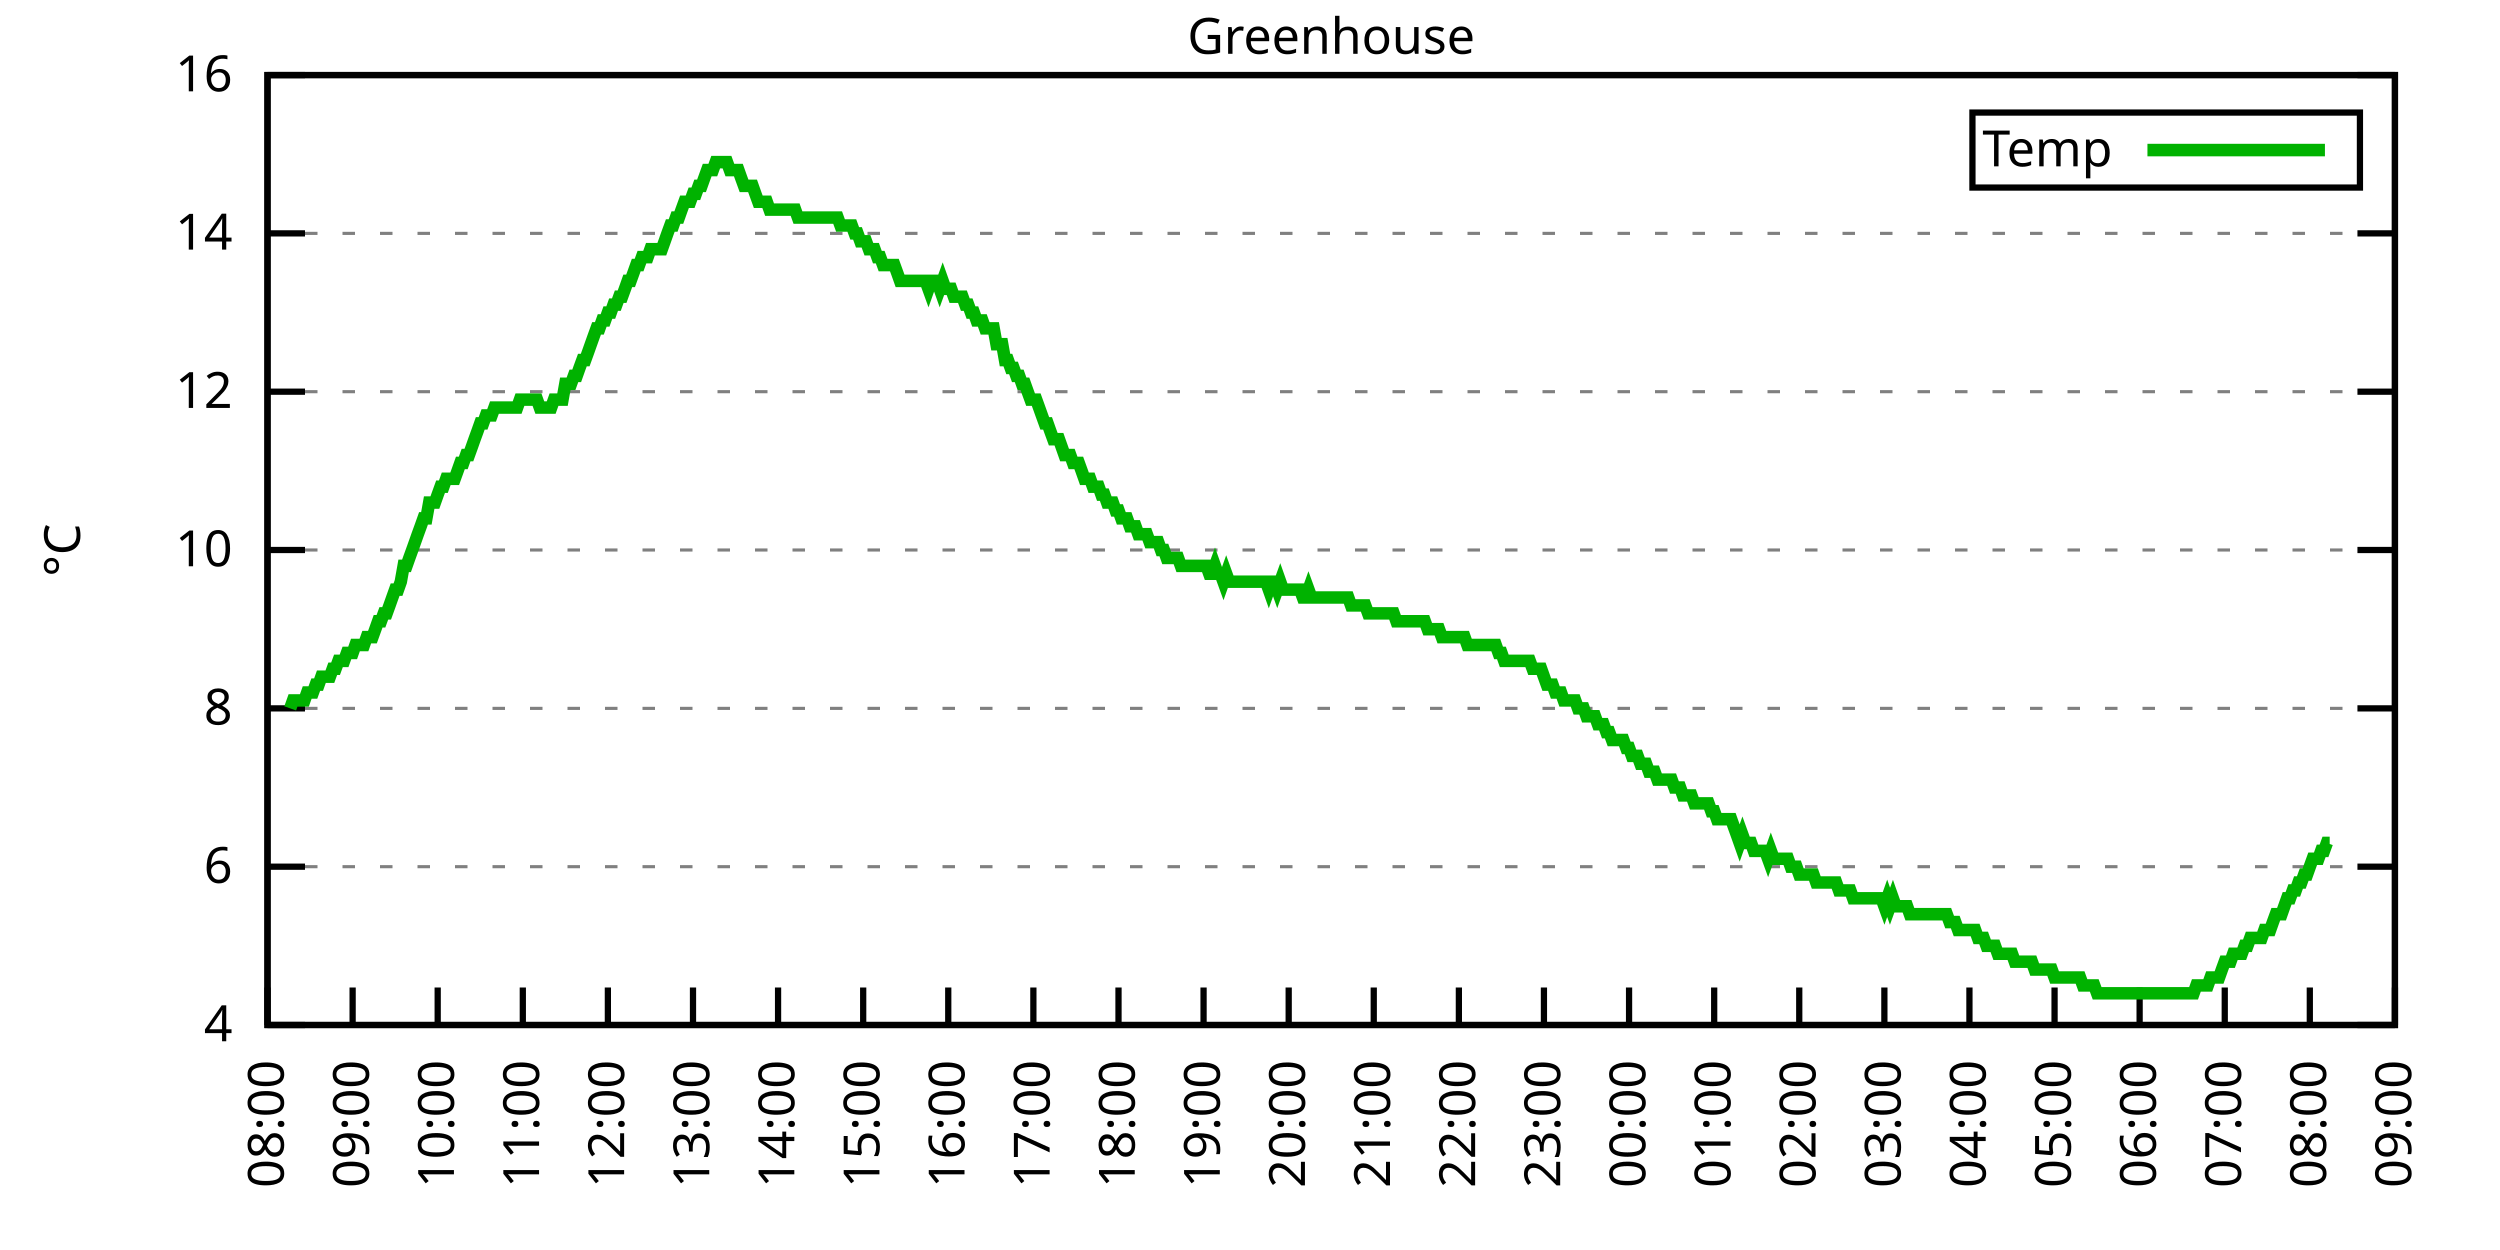
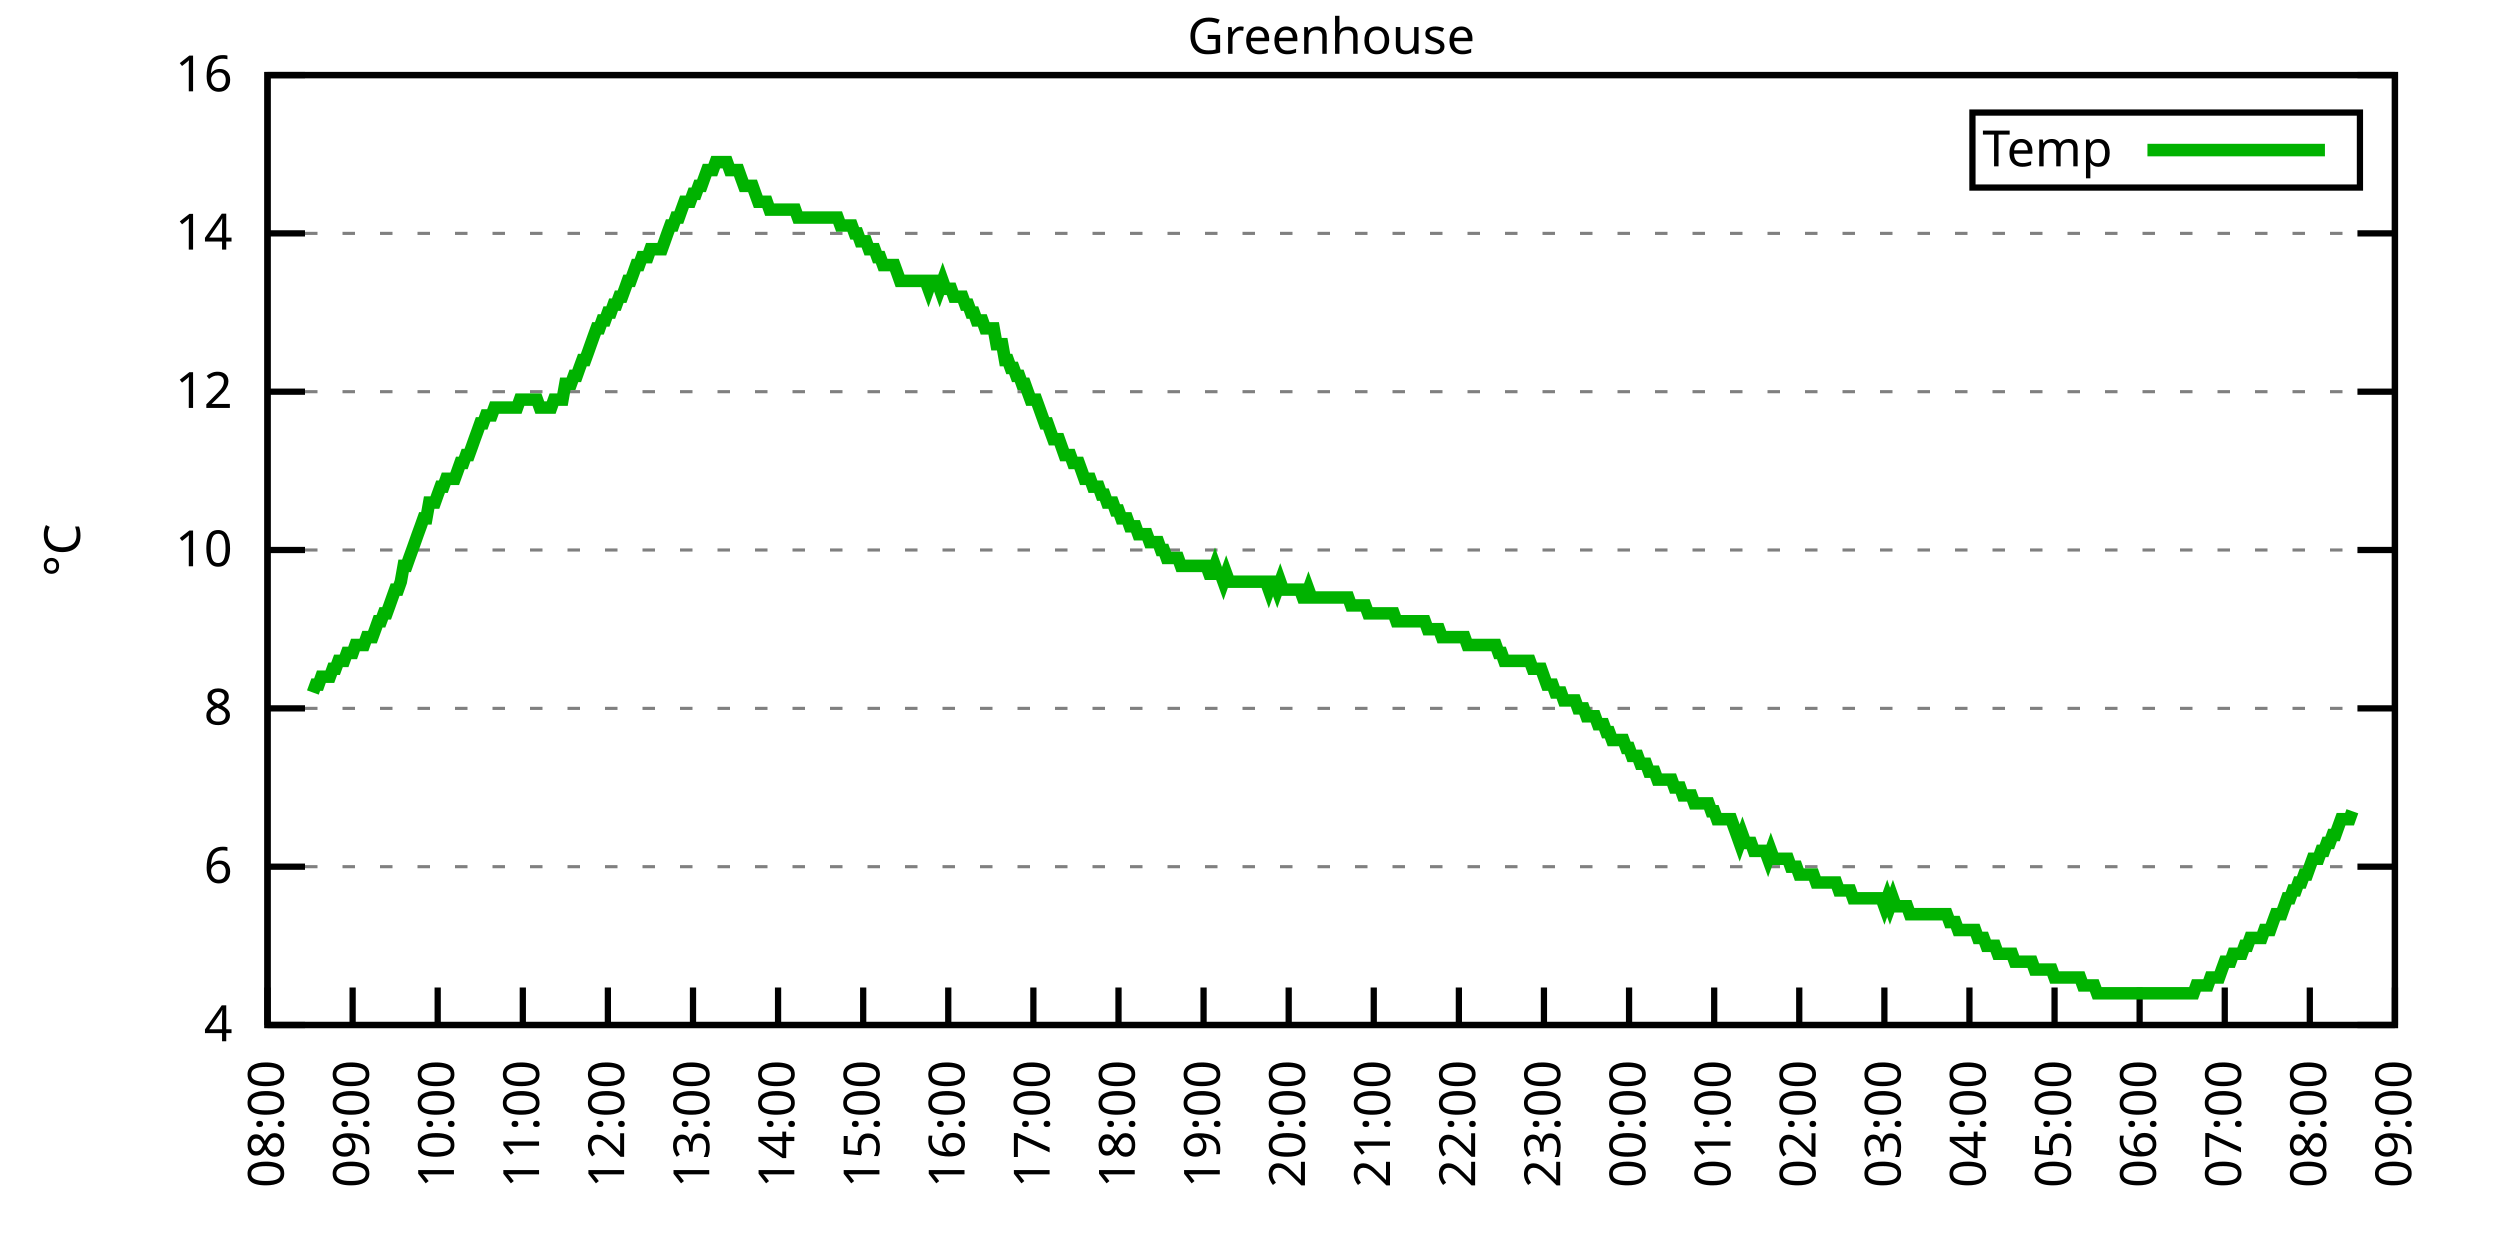
<svg xmlns="http://www.w3.org/2000/svg" xmlns:xlink="http://www.w3.org/1999/xlink" width="400" height="200" viewBox="0 0 400 200">
  <g id="gnuplot_canvas">
    <rect x="0" y="0" width="400" height="200" fill="none" />
    <defs>
      <circle id="gpDot" r="0.5" stroke-width="0.5" stroke="currentColor" />
      <path id="gpPt0" stroke-width="0.333" stroke="currentColor" d="M-1,0 h2 M0,-1 v2" />
      <path id="gpPt1" stroke-width="0.333" stroke="currentColor" d="M-1,-1 L1,1 M1,-1 L-1,1" />
      <path id="gpPt2" stroke-width="0.333" stroke="currentColor" d="M-1,0 L1,0 M0,-1 L0,1 M-1,-1 L1,1 M-1,1 L1,-1" />
      <rect id="gpPt3" stroke-width="0.333" stroke="currentColor" x="-1" y="-1" width="2" height="2" />
      <rect id="gpPt4" stroke-width="0.333" stroke="currentColor" fill="currentColor" x="-1" y="-1" width="2" height="2" />
      <circle id="gpPt5" stroke-width="0.333" stroke="currentColor" cx="0" cy="0" r="1" />
      <use xlink:href="#gpPt5" id="gpPt6" fill="currentColor" stroke="none" />
      <path id="gpPt7" stroke-width="0.333" stroke="currentColor" d="M0,-1.33 L-1.33,0.67 L1.33,0.67 z" />
      <use xlink:href="#gpPt7" id="gpPt8" fill="currentColor" stroke="none" />
      <use xlink:href="#gpPt7" id="gpPt9" stroke="currentColor" transform="rotate(180)" />
      <use xlink:href="#gpPt9" id="gpPt10" fill="currentColor" stroke="none" />
      <use xlink:href="#gpPt3" id="gpPt11" stroke="currentColor" transform="rotate(45)" />
      <use xlink:href="#gpPt11" id="gpPt12" fill="currentColor" stroke="none" />
      <path id="gpPt13" stroke-width="0.333" stroke="currentColor" d="M0,1.330 L1.265,0.411 L0.782,-1.067 L-0.782,-1.076 L-1.265,0.411 z" />
      <use xlink:href="#gpPt13" id="gpPt14" fill="currentColor" stroke="none" />
      <filter id="textbox" filterUnits="objectBoundingBox" x="0" y="0" height="1" width="1">
        <feFlood flood-color="white" flood-opacity="1" result="bgnd" />
        <feComposite in="SourceGraphic" in2="bgnd" operator="atop" />
      </filter>
      <filter id="greybox" filterUnits="objectBoundingBox" x="0" y="0" height="1" width="1">
        <feFlood flood-color="lightgrey" flood-opacity="1" result="grey" />
        <feComposite in="SourceGraphic" in2="grey" operator="atop" />
      </filter>
    </defs>
    <g fill="none" color="white" stroke="currentColor" stroke-width="1.00" stroke-linecap="butt" stroke-linejoin="miter">
</g>
    <g fill="none" color="black" stroke="currentColor" stroke-width="1.00" stroke-linecap="butt" stroke-linejoin="miter">
      <g stroke="none" shape-rendering="crispEdges">
        <polygon fill="rgb(255, 255, 255)" points="42.80,164.00 383.18,164.00 383.18,12.02 42.80,12.02 " />
      </g>
    </g>
    <g fill="none" color="black" stroke="currentColor" stroke-width="1.00" stroke-linecap="butt" stroke-linejoin="miter">
</g>
    <g fill="none" color="black" stroke="black" stroke-width="0.50" stroke-linecap="butt" stroke-linejoin="miter">
</g>
    <g fill="none" color="gray" stroke="currentColor" stroke-width="0.50" stroke-linecap="butt" stroke-linejoin="miter">
      <path stroke="gray" stroke-dasharray="2,4" class="gridline" d="M42.80,164.00 L383.19,164.00  " />
    </g>
    <g fill="none" color="gray" stroke="gray" stroke-width="1.00" stroke-linecap="butt" stroke-linejoin="miter">
</g>
    <g fill="none" color="black" stroke="currentColor" stroke-width="1.00" stroke-linecap="butt" stroke-linejoin="miter">
      <path stroke="black" d="M42.80,164.00 L48.80,164.00 M383.19,164.00 L377.19,164.00  " />
      <g transform="translate(37.20,166.60)" stroke="none" fill="black" font-family="Sans" font-size="8.00" text-anchor="end">
        <text>
          <tspan font-family="Sans"> 4</tspan>
        </text>
      </g>
    </g>
    <g fill="none" color="black" stroke="currentColor" stroke-width="1.00" stroke-linecap="butt" stroke-linejoin="miter">
</g>
    <g fill="none" color="black" stroke="black" stroke-width="0.50" stroke-linecap="butt" stroke-linejoin="miter">
</g>
    <g fill="none" color="gray" stroke="currentColor" stroke-width="0.50" stroke-linecap="butt" stroke-linejoin="miter">
      <path stroke="gray" stroke-dasharray="2,4" class="gridline" d="M42.80,138.67 L383.19,138.67  " />
    </g>
    <g fill="none" color="gray" stroke="gray" stroke-width="1.00" stroke-linecap="butt" stroke-linejoin="miter">
</g>
    <g fill="none" color="black" stroke="currentColor" stroke-width="1.00" stroke-linecap="butt" stroke-linejoin="miter">
      <path stroke="black" d="M42.80,138.67 L48.80,138.67 M383.19,138.67 L377.19,138.67  " />
      <g transform="translate(37.20,141.27)" stroke="none" fill="black" font-family="Sans" font-size="8.00" text-anchor="end">
        <text>
          <tspan font-family="Sans"> 6</tspan>
        </text>
      </g>
    </g>
    <g fill="none" color="black" stroke="currentColor" stroke-width="1.00" stroke-linecap="butt" stroke-linejoin="miter">
</g>
    <g fill="none" color="black" stroke="black" stroke-width="0.50" stroke-linecap="butt" stroke-linejoin="miter">
</g>
    <g fill="none" color="gray" stroke="currentColor" stroke-width="0.50" stroke-linecap="butt" stroke-linejoin="miter">
      <path stroke="gray" stroke-dasharray="2,4" class="gridline" d="M42.80,113.34 L383.19,113.34  " />
    </g>
    <g fill="none" color="gray" stroke="gray" stroke-width="1.00" stroke-linecap="butt" stroke-linejoin="miter">
</g>
    <g fill="none" color="black" stroke="currentColor" stroke-width="1.00" stroke-linecap="butt" stroke-linejoin="miter">
      <path stroke="black" d="M42.80,113.34 L48.80,113.34 M383.19,113.34 L377.19,113.34  " />
      <g transform="translate(37.20,115.94)" stroke="none" fill="black" font-family="Sans" font-size="8.00" text-anchor="end">
        <text>
          <tspan font-family="Sans"> 8</tspan>
        </text>
      </g>
    </g>
    <g fill="none" color="black" stroke="currentColor" stroke-width="1.00" stroke-linecap="butt" stroke-linejoin="miter">
</g>
    <g fill="none" color="black" stroke="black" stroke-width="0.50" stroke-linecap="butt" stroke-linejoin="miter">
</g>
    <g fill="none" color="gray" stroke="currentColor" stroke-width="0.50" stroke-linecap="butt" stroke-linejoin="miter">
      <path stroke="gray" stroke-dasharray="2,4" class="gridline" d="M42.80,88.00 L383.19,88.00  " />
    </g>
    <g fill="none" color="gray" stroke="gray" stroke-width="1.00" stroke-linecap="butt" stroke-linejoin="miter">
</g>
    <g fill="none" color="black" stroke="currentColor" stroke-width="1.00" stroke-linecap="butt" stroke-linejoin="miter">
      <path stroke="black" d="M42.80,88.00 L48.80,88.00 M383.19,88.00 L377.19,88.00  " />
      <g transform="translate(37.20,90.60)" stroke="none" fill="black" font-family="Sans" font-size="8.00" text-anchor="end">
        <text>
          <tspan font-family="Sans"> 10</tspan>
        </text>
      </g>
    </g>
    <g fill="none" color="black" stroke="currentColor" stroke-width="1.00" stroke-linecap="butt" stroke-linejoin="miter">
</g>
    <g fill="none" color="black" stroke="black" stroke-width="0.50" stroke-linecap="butt" stroke-linejoin="miter">
</g>
    <g fill="none" color="gray" stroke="currentColor" stroke-width="0.50" stroke-linecap="butt" stroke-linejoin="miter">
      <path stroke="gray" stroke-dasharray="2,4" class="gridline" d="M42.80,62.67 L383.19,62.67  " />
    </g>
    <g fill="none" color="gray" stroke="gray" stroke-width="1.00" stroke-linecap="butt" stroke-linejoin="miter">
</g>
    <g fill="none" color="black" stroke="currentColor" stroke-width="1.00" stroke-linecap="butt" stroke-linejoin="miter">
      <path stroke="black" d="M42.80,62.67 L48.80,62.67 M383.19,62.67 L377.19,62.67  " />
      <g transform="translate(37.20,65.27)" stroke="none" fill="black" font-family="Sans" font-size="8.00" text-anchor="end">
        <text>
          <tspan font-family="Sans"> 12</tspan>
        </text>
      </g>
    </g>
    <g fill="none" color="black" stroke="currentColor" stroke-width="1.00" stroke-linecap="butt" stroke-linejoin="miter">
</g>
    <g fill="none" color="black" stroke="black" stroke-width="0.50" stroke-linecap="butt" stroke-linejoin="miter">
</g>
    <g fill="none" color="gray" stroke="currentColor" stroke-width="0.50" stroke-linecap="butt" stroke-linejoin="miter">
      <path stroke="gray" stroke-dasharray="2,4" class="gridline" d="M42.80,37.34 L383.19,37.34  " />
    </g>
    <g fill="none" color="gray" stroke="gray" stroke-width="1.00" stroke-linecap="butt" stroke-linejoin="miter">
</g>
    <g fill="none" color="black" stroke="currentColor" stroke-width="1.00" stroke-linecap="butt" stroke-linejoin="miter">
      <path stroke="black" d="M42.80,37.34 L48.80,37.34 M383.19,37.34 L377.19,37.34  " />
      <g transform="translate(37.20,39.94)" stroke="none" fill="black" font-family="Sans" font-size="8.00" text-anchor="end">
        <text>
          <tspan font-family="Sans"> 14</tspan>
        </text>
      </g>
    </g>
    <g fill="none" color="black" stroke="currentColor" stroke-width="1.00" stroke-linecap="butt" stroke-linejoin="miter">
</g>
    <g fill="none" color="black" stroke="black" stroke-width="0.50" stroke-linecap="butt" stroke-linejoin="miter">
</g>
    <g fill="none" color="gray" stroke="currentColor" stroke-width="0.50" stroke-linecap="butt" stroke-linejoin="miter">
      <path stroke="gray" stroke-dasharray="2,4" class="gridline" d="M42.80,12.01 L383.19,12.01  " />
    </g>
    <g fill="none" color="gray" stroke="gray" stroke-width="1.00" stroke-linecap="butt" stroke-linejoin="miter">
</g>
    <g fill="none" color="black" stroke="currentColor" stroke-width="1.00" stroke-linecap="butt" stroke-linejoin="miter">
      <path stroke="black" d="M42.80,12.01 L48.80,12.01 M383.19,12.01 L377.19,12.01  " />
      <g transform="translate(37.20,14.61)" stroke="none" fill="black" font-family="Sans" font-size="8.00" text-anchor="end">
        <text>
          <tspan font-family="Sans"> 16</tspan>
        </text>
      </g>
    </g>
    <g fill="none" color="black" stroke="currentColor" stroke-width="1.00" stroke-linecap="butt" stroke-linejoin="miter">
      <path stroke="black" d="M42.80,164.00 L42.80,158.00  " />
      <g transform="translate(45.40,169.60) rotate(270.00)" stroke="none" fill="black" font-family="Sans" font-size="8.00" text-anchor="end">
        <text>
          <tspan font-family="Sans">08:00</tspan>
        </text>
      </g>
    </g>
    <g fill="none" color="black" stroke="currentColor" stroke-width="1.00" stroke-linecap="butt" stroke-linejoin="miter">
      <path stroke="black" d="M56.42,164.00 L56.42,158.00  " />
      <g transform="translate(59.02,169.60) rotate(270.00)" stroke="none" fill="black" font-family="Sans" font-size="8.00" text-anchor="end">
        <text>
          <tspan font-family="Sans">09:00</tspan>
        </text>
      </g>
    </g>
    <g fill="none" color="black" stroke="currentColor" stroke-width="1.00" stroke-linecap="butt" stroke-linejoin="miter">
      <path stroke="black" d="M70.03,164.00 L70.03,158.00  " />
      <g transform="translate(72.63,169.60) rotate(270.00)" stroke="none" fill="black" font-family="Sans" font-size="8.00" text-anchor="end">
        <text>
          <tspan font-family="Sans">10:00</tspan>
        </text>
      </g>
    </g>
    <g fill="none" color="black" stroke="currentColor" stroke-width="1.00" stroke-linecap="butt" stroke-linejoin="miter">
      <path stroke="black" d="M83.65,164.00 L83.65,158.00  " />
      <g transform="translate(86.25,169.60) rotate(270.00)" stroke="none" fill="black" font-family="Sans" font-size="8.00" text-anchor="end">
        <text>
          <tspan font-family="Sans">11:00</tspan>
        </text>
      </g>
    </g>
    <g fill="none" color="black" stroke="currentColor" stroke-width="1.00" stroke-linecap="butt" stroke-linejoin="miter">
      <path stroke="black" d="M97.26,164.00 L97.26,158.00  " />
      <g transform="translate(99.86,169.60) rotate(270.00)" stroke="none" fill="black" font-family="Sans" font-size="8.00" text-anchor="end">
        <text>
          <tspan font-family="Sans">12:00</tspan>
        </text>
      </g>
    </g>
    <g fill="none" color="black" stroke="currentColor" stroke-width="1.00" stroke-linecap="butt" stroke-linejoin="miter">
      <path stroke="black" d="M110.88,164.00 L110.88,158.00  " />
      <g transform="translate(113.48,169.60) rotate(270.00)" stroke="none" fill="black" font-family="Sans" font-size="8.00" text-anchor="end">
        <text>
          <tspan font-family="Sans">13:00</tspan>
        </text>
      </g>
    </g>
    <g fill="none" color="black" stroke="currentColor" stroke-width="1.00" stroke-linecap="butt" stroke-linejoin="miter">
      <path stroke="black" d="M124.49,164.00 L124.49,158.00  " />
      <g transform="translate(127.09,169.60) rotate(270.00)" stroke="none" fill="black" font-family="Sans" font-size="8.00" text-anchor="end">
        <text>
          <tspan font-family="Sans">14:00</tspan>
        </text>
      </g>
    </g>
    <g fill="none" color="black" stroke="currentColor" stroke-width="1.00" stroke-linecap="butt" stroke-linejoin="miter">
      <path stroke="black" d="M138.11,164.00 L138.11,158.00  " />
      <g transform="translate(140.71,169.60) rotate(270.00)" stroke="none" fill="black" font-family="Sans" font-size="8.00" text-anchor="end">
        <text>
          <tspan font-family="Sans">15:00</tspan>
        </text>
      </g>
    </g>
    <g fill="none" color="black" stroke="currentColor" stroke-width="1.00" stroke-linecap="butt" stroke-linejoin="miter">
      <path stroke="black" d="M151.72,164.00 L151.72,158.00  " />
      <g transform="translate(154.32,169.60) rotate(270.00)" stroke="none" fill="black" font-family="Sans" font-size="8.00" text-anchor="end">
        <text>
          <tspan font-family="Sans">16:00</tspan>
        </text>
      </g>
    </g>
    <g fill="none" color="black" stroke="currentColor" stroke-width="1.00" stroke-linecap="butt" stroke-linejoin="miter">
      <path stroke="black" d="M165.34,164.00 L165.34,158.00  " />
      <g transform="translate(167.94,169.60) rotate(270.00)" stroke="none" fill="black" font-family="Sans" font-size="8.00" text-anchor="end">
        <text>
          <tspan font-family="Sans">17:00</tspan>
        </text>
      </g>
    </g>
    <g fill="none" color="black" stroke="currentColor" stroke-width="1.00" stroke-linecap="butt" stroke-linejoin="miter">
      <path stroke="black" d="M178.96,164.00 L178.96,158.00  " />
      <g transform="translate(181.56,169.60) rotate(270.00)" stroke="none" fill="black" font-family="Sans" font-size="8.00" text-anchor="end">
        <text>
          <tspan font-family="Sans">18:00</tspan>
        </text>
      </g>
    </g>
    <g fill="none" color="black" stroke="currentColor" stroke-width="1.00" stroke-linecap="butt" stroke-linejoin="miter">
      <path stroke="black" d="M192.57,164.00 L192.57,158.00  " />
      <g transform="translate(195.17,169.60) rotate(270.00)" stroke="none" fill="black" font-family="Sans" font-size="8.00" text-anchor="end">
        <text>
          <tspan font-family="Sans">19:00</tspan>
        </text>
      </g>
    </g>
    <g fill="none" color="black" stroke="currentColor" stroke-width="1.00" stroke-linecap="butt" stroke-linejoin="miter">
      <path stroke="black" d="M206.19,164.00 L206.19,158.00  " />
      <g transform="translate(208.79,169.60) rotate(270.00)" stroke="none" fill="black" font-family="Sans" font-size="8.00" text-anchor="end">
        <text>
          <tspan font-family="Sans">20:00</tspan>
        </text>
      </g>
    </g>
    <g fill="none" color="black" stroke="currentColor" stroke-width="1.00" stroke-linecap="butt" stroke-linejoin="miter">
      <path stroke="black" d="M219.80,164.00 L219.80,158.00  " />
      <g transform="translate(222.40,169.60) rotate(270.00)" stroke="none" fill="black" font-family="Sans" font-size="8.00" text-anchor="end">
        <text>
          <tspan font-family="Sans">21:00</tspan>
        </text>
      </g>
    </g>
    <g fill="none" color="black" stroke="currentColor" stroke-width="1.00" stroke-linecap="butt" stroke-linejoin="miter">
      <path stroke="black" d="M233.42,164.00 L233.42,158.00  " />
      <g transform="translate(236.02,169.60) rotate(270.00)" stroke="none" fill="black" font-family="Sans" font-size="8.00" text-anchor="end">
        <text>
          <tspan font-family="Sans">22:00</tspan>
        </text>
      </g>
    </g>
    <g fill="none" color="black" stroke="currentColor" stroke-width="1.00" stroke-linecap="butt" stroke-linejoin="miter">
      <path stroke="black" d="M247.03,164.00 L247.03,158.00  " />
      <g transform="translate(249.63,169.60) rotate(270.00)" stroke="none" fill="black" font-family="Sans" font-size="8.00" text-anchor="end">
        <text>
          <tspan font-family="Sans">23:00</tspan>
        </text>
      </g>
    </g>
    <g fill="none" color="black" stroke="currentColor" stroke-width="1.00" stroke-linecap="butt" stroke-linejoin="miter">
      <path stroke="black" d="M260.65,164.00 L260.65,158.00  " />
      <g transform="translate(263.25,169.60) rotate(270.00)" stroke="none" fill="black" font-family="Sans" font-size="8.00" text-anchor="end">
        <text>
          <tspan font-family="Sans">00:00</tspan>
        </text>
      </g>
    </g>
    <g fill="none" color="black" stroke="currentColor" stroke-width="1.00" stroke-linecap="butt" stroke-linejoin="miter">
      <path stroke="black" d="M274.27,164.00 L274.27,158.00  " />
      <g transform="translate(276.87,169.60) rotate(270.00)" stroke="none" fill="black" font-family="Sans" font-size="8.00" text-anchor="end">
        <text>
          <tspan font-family="Sans">01:00</tspan>
        </text>
      </g>
    </g>
    <g fill="none" color="black" stroke="currentColor" stroke-width="1.00" stroke-linecap="butt" stroke-linejoin="miter">
      <path stroke="black" d="M287.88,164.00 L287.88,158.00  " />
      <g transform="translate(290.48,169.60) rotate(270.00)" stroke="none" fill="black" font-family="Sans" font-size="8.00" text-anchor="end">
        <text>
          <tspan font-family="Sans">02:00</tspan>
        </text>
      </g>
    </g>
    <g fill="none" color="black" stroke="currentColor" stroke-width="1.00" stroke-linecap="butt" stroke-linejoin="miter">
      <path stroke="black" d="M301.50,164.00 L301.50,158.00  " />
      <g transform="translate(304.10,169.60) rotate(270.00)" stroke="none" fill="black" font-family="Sans" font-size="8.00" text-anchor="end">
        <text>
          <tspan font-family="Sans">03:00</tspan>
        </text>
      </g>
    </g>
    <g fill="none" color="black" stroke="currentColor" stroke-width="1.00" stroke-linecap="butt" stroke-linejoin="miter">
      <path stroke="black" d="M315.11,164.00 L315.11,158.00  " />
      <g transform="translate(317.71,169.60) rotate(270.00)" stroke="none" fill="black" font-family="Sans" font-size="8.00" text-anchor="end">
        <text>
          <tspan font-family="Sans">04:00</tspan>
        </text>
      </g>
    </g>
    <g fill="none" color="black" stroke="currentColor" stroke-width="1.00" stroke-linecap="butt" stroke-linejoin="miter">
      <path stroke="black" d="M328.73,164.00 L328.73,158.00  " />
      <g transform="translate(331.33,169.60) rotate(270.00)" stroke="none" fill="black" font-family="Sans" font-size="8.00" text-anchor="end">
        <text>
          <tspan font-family="Sans">05:00</tspan>
        </text>
      </g>
    </g>
    <g fill="none" color="black" stroke="currentColor" stroke-width="1.00" stroke-linecap="butt" stroke-linejoin="miter">
      <path stroke="black" d="M342.34,164.00 L342.34,158.00  " />
      <g transform="translate(344.94,169.60) rotate(270.00)" stroke="none" fill="black" font-family="Sans" font-size="8.00" text-anchor="end">
        <text>
          <tspan font-family="Sans">06:00</tspan>
        </text>
      </g>
    </g>
    <g fill="none" color="black" stroke="currentColor" stroke-width="1.00" stroke-linecap="butt" stroke-linejoin="miter">
      <path stroke="black" d="M355.96,164.00 L355.96,158.00  " />
      <g transform="translate(358.56,169.60) rotate(270.00)" stroke="none" fill="black" font-family="Sans" font-size="8.00" text-anchor="end">
        <text>
          <tspan font-family="Sans">07:00</tspan>
        </text>
      </g>
    </g>
    <g fill="none" color="black" stroke="currentColor" stroke-width="1.00" stroke-linecap="butt" stroke-linejoin="miter">
      <path stroke="black" d="M369.57,164.00 L369.57,158.00  " />
      <g transform="translate(372.17,169.60) rotate(270.00)" stroke="none" fill="black" font-family="Sans" font-size="8.00" text-anchor="end">
        <text>
          <tspan font-family="Sans">08:00</tspan>
        </text>
      </g>
    </g>
    <g fill="none" color="black" stroke="currentColor" stroke-width="1.00" stroke-linecap="butt" stroke-linejoin="miter">
      <path stroke="black" d="M383.19,164.00 L383.19,158.00  " />
      <g transform="translate(385.79,169.60) rotate(270.00)" stroke="none" fill="black" font-family="Sans" font-size="8.00" text-anchor="end">
        <text>
          <tspan font-family="Sans">09:00</tspan>
        </text>
      </g>
    </g>
    <g fill="none" color="black" stroke="currentColor" stroke-width="1.00" stroke-linecap="butt" stroke-linejoin="miter">
</g>
    <g fill="none" color="black" stroke="currentColor" stroke-width="1.00" stroke-linecap="butt" stroke-linejoin="miter">
      <path stroke="black" d="M42.80,12.01 L42.80,164.00 L383.19,164.00 L383.19,12.01 L42.80,12.01 Z  " />
    </g>
    <g fill="none" color="black" stroke="currentColor" stroke-width="1.00" stroke-linecap="butt" stroke-linejoin="miter">
</g>
    <g fill="none" color="black" stroke="currentColor" stroke-width="1.00" stroke-linecap="butt" stroke-linejoin="miter">
      <path stroke="black" d="M315.59,30.01 L315.59,18.01 L377.59,18.01 L377.59,30.01 L315.59,30.01 Z  " />
    </g>
    <g id="Greenhouse_plot_1">
      <g fill="none" color="white" stroke="black" stroke-width="2.00" stroke-linecap="butt" stroke-linejoin="miter">
</g>
      <g fill="none" color="black" stroke="currentColor" stroke-width="2.00" stroke-linecap="butt" stroke-linejoin="miter">
        <g transform="translate(337.99,26.61)" stroke="none" fill="black" font-family="Sans" font-size="8.00" text-anchor="end">
          <text>
            <tspan font-family="Sans">Temp</tspan>
          </text>
        </g>
      </g>
      <g fill="none" color="black" stroke="currentColor" stroke-width="2.00" stroke-linecap="butt" stroke-linejoin="miter">
-         <path stroke="rgb(  0, 178,   0)" d="M343.59,24.01 L371.99,24.01 M46.43,113.34 L46.88,112.07 L47.34,112.07 L47.79,112.07 L48.25,112.07 L48.70,112.07   L49.15,110.80 L49.61,110.80 L50.06,110.80 L50.52,109.54 L50.97,109.54 L51.42,108.27 L51.88,108.27 L52.33,108.27   L52.78,108.27 L53.24,107.00 L53.69,107.00 L54.15,105.74 L54.60,105.74 L55.05,105.74 L55.51,104.47 L55.96,104.47   L56.42,104.47 L56.87,103.20 L57.32,103.20 L57.78,103.20 L58.23,103.20 L58.68,101.94 L59.14,101.94 L59.59,101.94   L60.05,100.67 L60.50,99.40 L60.95,99.40 L61.41,98.14 L61.86,98.14 L62.32,96.87 L62.77,95.60 L63.22,94.34   L63.68,94.34 L64.13,93.07 L64.58,90.54 L65.04,90.54 L65.49,89.27 L65.95,88.00 L66.40,86.74 L66.85,85.47   L67.31,84.21 L67.76,82.94 L68.22,82.94 L68.67,80.41 L69.12,80.41 L69.58,80.41 L70.03,79.14 L70.49,77.87   L70.94,77.87 L71.39,76.61 L71.85,76.61 L72.30,76.61 L72.75,76.61 L73.21,75.34 L73.66,74.07 L74.12,74.07   L74.57,72.81 L75.02,72.81 L75.48,71.54 L75.93,70.27 L76.39,69.01 L76.84,67.74 L77.29,67.74 L77.75,66.47   L78.20,66.47 L78.65,66.47 L79.11,65.21 L79.56,65.21 L80.02,65.21 L80.47,65.21 L80.92,65.21 L81.38,65.21   L81.83,65.21 L82.29,65.21 L82.74,65.21 L83.19,63.94 L83.65,63.94 L84.10,63.94 L84.55,63.94 L85.01,63.94   L85.46,63.94 L85.92,63.94 L86.37,65.21 L86.82,65.21 L87.28,65.21 L87.73,65.21 L88.19,65.21 L88.64,63.94   L89.09,63.94 L89.55,63.94 L90.00,63.94 L90.45,61.41 L90.91,61.41 L91.36,61.41 L91.82,60.14 L92.27,60.14   L92.72,58.87 L93.18,57.61 L93.63,57.61 L94.09,56.34 L94.54,55.07 L94.99,53.81 L95.45,52.54 L95.90,52.54   L96.35,51.27 L96.81,51.27 L97.26,50.01 L97.72,50.01 L98.17,48.74 L98.62,48.74 L99.08,47.47 L99.53,47.47   L99.99,46.21 L100.44,44.94 L100.89,44.94 L101.35,43.67 L101.80,42.41 L102.25,42.41 L102.71,41.14 L103.16,41.14   L103.62,41.14 L104.07,39.87 L104.52,39.87 L104.98,39.87 L105.43,39.87 L105.89,39.87 L106.34,38.61 L106.79,37.34   L107.25,36.08 L107.70,36.08 L108.15,34.81 L108.61,34.81 L109.06,33.54 L109.52,32.28 L109.97,32.28 L110.42,32.28   L110.88,31.01 L111.33,31.01 L111.79,29.74 L112.24,29.74 L112.69,28.48 L113.15,27.21 L113.60,27.21 L114.05,27.21   L114.51,25.94 L114.96,25.94 L115.42,25.94 L115.87,25.94 L116.32,25.94 L116.78,27.21 L117.23,27.21 L117.69,27.21   L118.14,27.21 L118.59,28.48 L119.05,29.74 L119.50,29.74 L119.96,29.74 L120.41,29.74 L120.86,31.01 L121.32,32.28   L121.77,32.28 L122.22,32.28 L122.68,32.28 L123.13,33.54 L123.59,33.54 L124.04,33.54 L124.49,33.54 L124.95,33.54   L125.40,33.54 L125.86,33.54 L126.31,33.54 L126.76,33.54 L127.22,33.54 L127.67,34.81 L128.12,34.81 L128.58,34.81   L129.03,34.81 L129.49,34.81 L129.94,34.81 L130.39,34.81 L130.85,34.81 L131.30,34.81 L131.76,34.81 L132.21,34.81   L132.66,34.81 L133.12,34.81 L133.57,34.81 L134.02,34.81 L134.48,36.08 L134.93,36.08 L135.39,36.08 L135.84,36.08   L136.29,36.08 L136.75,37.34 L137.20,37.34 L137.66,38.61 L138.11,38.61 L138.56,38.61 L139.02,39.87 L139.47,39.87   L139.92,39.87 L140.38,41.14 L140.83,41.14 L141.29,42.41 L141.74,42.41 L142.19,42.41 L142.65,42.41 L143.10,42.41   L143.56,43.67 L144.01,44.94 L144.46,44.94 L144.92,44.94 L145.37,44.94 L145.82,44.94 L146.28,44.94 L146.73,44.94   L147.19,44.94 L147.64,44.94 L148.09,44.94 L148.55,46.21 L149.00,44.94 L149.46,44.94 L149.91,44.94 L150.36,46.21   L150.82,44.94 L151.27,46.21 L151.72,46.21 L152.18,46.21 L152.63,47.47 L153.09,47.47 L153.54,47.47 L153.99,47.47   L154.45,48.74 L154.90,48.74 L155.36,50.01 L155.81,50.01 L156.26,51.27 L156.72,51.27 L157.17,51.27 L157.62,52.54   L158.08,52.54 L158.53,52.54 L158.99,52.54 L159.44,55.07 L159.89,55.07 L160.35,55.07 L160.80,57.61 L161.26,57.61   L161.71,58.87 L162.16,58.87 L162.62,60.14 L163.07,60.14 L163.52,61.41 L163.98,61.41 L164.43,62.67 L164.89,63.94   L165.34,63.94 L165.79,63.94 L166.25,65.21 L166.70,66.47 L167.16,67.74 L167.61,67.74 L168.06,69.01 L168.52,70.27   L168.97,70.27 L169.43,70.27 L169.88,71.54 L170.33,72.81 L170.79,72.81 L171.24,72.81 L171.69,74.07 L172.15,74.07   L172.60,74.07 L173.06,75.34 L173.51,76.61 L173.96,76.61 L174.42,76.61 L174.87,77.87 L175.33,77.87 L175.78,77.87   L176.23,79.14 L176.69,79.14 L177.14,80.41 L177.59,80.41 L178.05,80.41 L178.50,81.67 L178.96,81.67 L179.41,82.94   L179.86,82.94 L180.32,82.94 L180.77,84.21 L181.23,84.21 L181.68,84.21 L182.13,85.47 L182.59,85.47 L183.04,85.47   L183.49,85.47 L183.95,86.74 L184.40,86.74 L184.86,86.74 L185.31,86.74 L185.76,88.00 L186.22,88.00 L186.67,89.27   L187.13,89.27 L187.58,89.27 L188.03,89.27 L188.49,89.27 L188.94,90.54 L189.39,90.54 L189.85,90.54 L190.30,90.54   L190.76,90.54 L191.21,90.54 L191.66,90.54 L192.12,90.54 L192.57,90.54 L193.03,90.54 L193.48,91.80 L193.93,91.80   L194.39,90.54 L194.84,91.80 L195.29,91.80 L195.75,93.07 L196.20,91.80 L196.66,93.07 L197.11,93.07 L197.56,93.07   L198.02,93.07 L198.47,93.07 L198.93,93.07 L199.38,93.07 L199.83,93.07 L200.29,93.07 L200.74,93.07 L201.19,93.07   L201.65,93.07 L202.10,93.07 L202.56,93.07 L203.01,94.34 L203.46,93.07 L203.92,93.07 L204.37,94.34 L204.83,93.07   L205.28,94.34 L205.73,94.34 L206.19,94.34 L206.64,94.34 L207.09,94.34 L207.55,94.34 L208.00,94.34 L208.46,95.60   L208.91,95.60 L209.36,94.34 L209.82,95.60 L210.27,95.60 L210.73,95.60 L211.18,95.60 L211.63,95.60 L212.09,95.60   L212.54,95.60 L213.00,95.60 L213.45,95.60 L213.90,95.60 L214.36,95.60 L214.81,95.60 L215.26,95.60 L215.72,95.60   L216.17,96.87 L216.63,96.87 L217.08,96.87 L217.53,96.87 L217.99,96.87 L218.44,96.87 L218.90,98.14 L219.35,98.14   L219.80,98.14 L220.26,98.14 L220.71,98.14 L221.16,98.14 L221.62,98.14 L222.07,98.14 L222.53,98.14 L222.98,98.14   L223.43,99.40 L223.89,99.40 L224.34,99.40 L224.80,99.40 L225.25,99.40 L225.70,99.40 L226.16,99.40 L226.61,99.40   L227.06,99.40 L227.52,99.40 L227.97,99.40 L228.43,100.67 L228.88,100.67 L229.33,100.67 L229.79,100.67 L230.24,100.67   L230.70,101.94 L231.15,101.94 L231.60,101.94 L232.06,101.94 L232.51,101.94 L232.96,101.94 L233.42,101.94 L233.87,101.94   L234.33,101.94 L234.78,103.20 L235.23,103.20 L235.69,103.20 L236.14,103.20 L236.60,103.20 L237.05,103.20 L237.50,103.20   L237.96,103.20 L238.41,103.20 L238.86,103.20 L239.32,103.20 L239.77,104.47 L240.23,104.47 L240.68,105.74 L241.13,105.74   L241.59,105.74 L242.04,105.74 L242.50,105.74 L242.95,105.74 L243.40,105.74 L243.86,105.74 L244.31,105.74 L244.76,105.74   L245.22,107.00 L245.67,107.00 L246.13,107.00 L246.58,107.00 L247.03,108.27 L247.49,109.54 L247.94,109.54 L248.40,109.54   L248.85,110.80 L249.30,110.80 L249.76,110.80 L250.21,112.07 L250.66,112.07 L251.12,112.07 L251.57,112.07 L252.03,112.07   L252.48,113.34 L252.93,113.34 L253.39,113.34 L253.84,114.60 L254.30,114.60 L254.75,114.60 L255.20,114.60 L255.66,115.87   L256.11,115.87 L256.56,115.87 L257.02,117.14 L257.47,117.14 L257.93,118.40 L258.38,118.40 L258.83,118.40 L259.29,118.40   L259.74,118.40 L260.20,119.67 L260.65,119.67 L261.10,120.94 L261.56,120.94 L262.01,120.94 L262.47,122.20 L262.92,122.20   L263.37,122.20 L263.83,123.47 L264.28,123.47 L264.73,123.47 L265.19,124.74 L265.64,124.74 L266.10,124.74 L266.55,124.74   L267.00,124.74 L267.46,124.74 L267.91,126.00 L268.37,126.00 L268.82,126.00 L269.27,127.27 L269.73,127.27 L270.18,127.27   L270.63,127.27 L271.09,128.54 L271.54,128.54 L272.00,128.54 L272.45,128.54 L272.90,128.54 L273.36,128.54 L273.81,129.80   L274.27,129.80 L274.72,131.07 L275.17,131.07 L275.63,131.07 L276.08,131.07 L276.53,131.07 L276.99,131.07 L277.44,132.34   L277.90,133.60 L278.35,134.87 L278.80,133.60 L279.26,134.87 L279.71,134.87 L280.17,134.87 L280.62,136.14 L281.07,136.14   L281.53,136.14 L281.98,136.14 L282.43,136.14 L282.89,137.40 L283.34,136.14 L283.80,137.40 L284.25,137.40 L284.70,137.40   L285.16,137.40 L285.61,137.40 L286.07,137.40 L286.52,138.67 L286.97,138.67 L287.43,138.67 L287.88,139.93 L288.33,139.93   L288.79,139.93 L289.24,139.93 L289.70,139.93 L290.15,139.93 L290.60,141.20 L291.06,141.20 L291.51,141.20 L291.97,141.20   L292.42,141.20 L292.87,141.20 L293.33,141.20 L293.78,141.20 L294.23,142.47 L294.69,142.47 L295.14,142.47 L295.60,142.47   L296.05,142.47 L296.50,143.73 L296.96,143.73 L297.41,143.73 L297.87,143.73 L298.32,143.73 L298.77,143.73 L299.23,143.73   L299.68,143.73 L300.13,143.73 L300.59,143.73 L301.04,143.73 L301.50,145.00 L301.95,143.73 L302.40,145.00 L302.86,143.73   L303.31,145.00 L303.77,145.00 L304.22,145.00 L304.67,145.00 L305.13,145.00 L305.58,146.27 L306.03,146.27 L306.49,146.27   L306.94,146.27 L307.40,146.27 L307.85,146.27 L308.30,146.27 L308.76,146.27 L309.21,146.27 L309.67,146.27 L310.12,146.27   L310.57,146.27 L311.03,146.27 L311.48,146.27 L311.94,147.53 L312.39,147.53 L312.84,147.53 L313.30,148.80 L313.75,148.80   L314.20,148.80 L314.66,148.80 L315.11,148.80 L315.57,148.80 L316.02,148.80 L316.47,150.07 L316.93,150.07 L317.38,150.07   L317.84,151.33 L318.29,151.33 L318.74,151.33 L319.20,151.33 L319.65,152.60 L320.10,152.60 L320.56,152.60 L321.01,152.60   L321.47,152.60 L321.92,152.60 L322.37,153.87 L322.83,153.87 L323.28,153.87 L323.74,153.87 L324.19,153.87 L324.64,153.87   L325.10,153.87 L325.55,155.13 L326.00,155.13 L326.46,155.13 L326.91,155.13 L327.37,155.13 L327.82,155.13 L328.27,155.13   L328.73,156.40 L329.18,156.40 L329.64,156.40 L330.09,156.40 L330.54,156.40 L331.00,156.40 L331.45,156.40 L331.90,156.40   L332.36,156.40 L332.81,156.40 L333.27,157.67 L333.72,157.67 L334.17,157.67 L334.63,157.67 L335.08,157.67 L335.54,158.93   L335.99,158.93 L336.44,158.93 L336.90,158.93 L337.35,158.93 L337.80,158.93 L338.26,158.93 L338.71,158.93 L339.17,158.93   L339.62,158.93 L340.07,158.93 L340.53,158.93 L340.98,158.93 L341.44,158.93 L341.89,158.93 L342.34,158.93 L342.80,158.93   L343.25,158.93 L343.70,158.93 L344.16,158.93 L344.61,158.93 L345.07,158.93 L345.52,158.93 L345.97,158.93 L346.43,158.93   L346.88,158.93 L347.34,158.93 L347.79,158.93 L348.24,158.93 L348.70,158.93 L349.15,158.93 L349.60,158.93 L350.06,158.93   L350.51,158.93 L350.97,158.93 L351.42,157.67 L351.87,157.67 L352.33,157.67 L352.78,157.67 L353.24,157.67 L353.69,156.40   L354.14,156.40 L354.60,156.40 L355.05,156.40 L355.50,155.13 L355.96,153.87 L356.41,153.87 L356.87,153.87 L357.32,152.60   L357.77,152.60 L358.23,152.60 L358.68,152.60 L359.14,151.33 L359.59,151.33 L360.04,150.07 L360.50,150.07 L360.95,150.07   L361.41,150.07 L361.86,150.07 L362.31,148.80 L362.77,148.80 L363.22,148.80 L363.67,147.53 L364.13,146.27 L364.58,146.27   L365.04,146.27 L365.49,145.00 L365.94,143.73 L366.40,143.73 L366.85,142.47 L367.31,142.47 L367.76,141.20 L368.21,141.20   L368.67,139.93 L369.12,139.93 L369.57,138.67 L370.03,137.40 L370.48,137.40 L370.94,137.40 L371.39,136.14 L371.84,136.14   L372.30,134.87 L372.75,134.87  " />
+         <path stroke="rgb(  0, 178,   0)" d="M343.59,24.01 L371.99,24.01 M50.06,110.80 L50.52,109.54 L50.97,109.54 L51.42,108.27 L51.88,108.27 L52.33,108.27   L52.78,108.27 L53.24,107.00 L53.69,107.00 L54.15,105.74 L54.60,105.74 L55.05,105.74 L55.51,104.47 L55.96,104.47   L56.42,104.47 L56.87,103.20 L57.32,103.20 L57.78,103.20 L58.23,103.20 L58.68,101.94 L59.14,101.94 L59.59,101.94   L60.05,100.67 L60.50,99.40 L60.95,99.40 L61.41,98.14 L61.86,98.14 L62.32,96.87 L62.77,95.60 L63.22,94.34   L63.68,94.34 L64.13,93.07 L64.58,90.54 L65.04,90.54 L65.49,89.27 L65.95,88.00 L66.40,86.74 L66.85,85.47   L67.31,84.21 L67.76,82.94 L68.22,82.94 L68.67,80.41 L69.12,80.41 L69.58,80.41 L70.03,79.14 L70.49,77.87   L70.94,77.87 L71.39,76.61 L71.85,76.61 L72.30,76.61 L72.75,76.61 L73.21,75.34 L73.66,74.07 L74.12,74.07   L74.57,72.81 L75.02,72.81 L75.48,71.54 L75.93,70.27 L76.39,69.01 L76.84,67.74 L77.29,67.74 L77.75,66.47   L78.20,66.47 L78.65,66.47 L79.11,65.21 L79.56,65.21 L80.02,65.21 L80.47,65.21 L80.92,65.21 L81.38,65.21   L81.83,65.21 L82.29,65.21 L82.74,65.21 L83.19,63.94 L83.65,63.94 L84.10,63.94 L84.55,63.94 L85.01,63.94   L85.46,63.94 L85.92,63.94 L86.37,65.21 L86.82,65.21 L87.28,65.21 L87.73,65.21 L88.19,65.21 L88.64,63.94   L89.09,63.94 L89.55,63.94 L90.00,63.94 L90.45,61.41 L90.91,61.41 L91.36,61.41 L91.82,60.14 L92.27,60.14   L92.72,58.87 L93.18,57.61 L93.63,57.61 L94.09,56.34 L94.54,55.07 L94.99,53.81 L95.45,52.54 L95.90,52.54   L96.35,51.27 L96.81,51.27 L97.26,50.01 L97.72,50.01 L98.17,48.74 L98.62,48.74 L99.08,47.47 L99.53,47.47   L99.99,46.21 L100.44,44.94 L100.89,44.94 L101.35,43.67 L101.80,42.41 L102.25,42.41 L102.71,41.14 L103.16,41.14   L103.62,41.14 L104.07,39.87 L104.52,39.87 L104.98,39.87 L105.43,39.87 L105.89,39.87 L106.34,38.61 L106.79,37.34   L107.25,36.08 L107.70,36.08 L108.15,34.81 L108.61,34.81 L109.06,33.54 L109.52,32.28 L109.97,32.28 L110.42,32.28   L110.88,31.01 L111.33,31.01 L111.79,29.74 L112.24,29.74 L112.69,28.48 L113.15,27.21 L113.60,27.21 L114.05,27.21   L114.51,25.94 L114.96,25.94 L115.42,25.94 L115.87,25.94 L116.32,25.94 L116.78,27.21 L117.23,27.21 L117.69,27.21   L118.14,27.21 L118.59,28.48 L119.05,29.74 L119.50,29.74 L119.96,29.74 L120.41,29.74 L120.86,31.01 L121.32,32.28   L121.77,32.28 L122.22,32.28 L122.68,32.28 L123.13,33.54 L123.59,33.54 L124.04,33.54 L124.49,33.54 L124.95,33.54   L125.40,33.54 L125.86,33.54 L126.31,33.54 L126.76,33.54 L127.22,33.54 L127.67,34.81 L128.12,34.81 L128.58,34.81   L129.03,34.81 L129.49,34.81 L129.94,34.81 L130.39,34.81 L130.85,34.81 L131.30,34.81 L131.76,34.81 L132.21,34.81   L132.66,34.81 L133.12,34.81 L133.57,34.81 L134.02,34.81 L134.48,36.08 L134.93,36.08 L135.39,36.08 L135.84,36.08   L136.29,36.08 L136.75,37.34 L137.20,37.34 L137.66,38.61 L138.11,38.61 L138.56,38.61 L139.02,39.87 L139.47,39.87   L139.92,39.87 L140.38,41.14 L140.83,41.14 L141.29,42.41 L141.74,42.41 L142.19,42.41 L142.65,42.41 L143.10,42.41   L143.56,43.67 L144.01,44.94 L144.46,44.94 L144.92,44.94 L145.37,44.94 L145.82,44.94 L146.28,44.94 L146.73,44.94   L147.19,44.94 L147.64,44.94 L148.09,44.94 L148.55,46.21 L149.00,44.94 L149.46,44.94 L149.91,44.94 L150.36,46.21   L150.82,44.94 L151.27,46.21 L151.72,46.21 L152.18,46.21 L152.63,47.47 L153.09,47.47 L153.54,47.47 L153.99,47.47   L154.45,48.74 L154.90,48.74 L155.36,50.01 L155.81,50.01 L156.26,51.27 L156.72,51.27 L157.17,51.27 L157.62,52.54   L158.08,52.54 L158.53,52.54 L158.99,52.54 L159.44,55.07 L159.89,55.07 L160.35,55.07 L160.80,57.61 L161.26,57.61   L161.71,58.87 L162.16,58.87 L162.62,60.14 L163.07,60.14 L163.52,61.41 L163.98,61.41 L164.43,62.67 L164.89,63.94   L165.34,63.94 L165.79,63.94 L166.25,65.21 L166.70,66.47 L167.16,67.74 L167.61,67.74 L168.06,69.01 L168.52,70.27   L168.97,70.27 L169.43,70.27 L169.88,71.54 L170.33,72.81 L170.79,72.81 L171.24,72.81 L171.69,74.07 L172.15,74.07   L172.60,74.07 L173.06,75.34 L173.51,76.61 L173.96,76.61 L174.42,76.61 L174.87,77.87 L175.33,77.87 L175.78,77.87   L176.23,79.14 L176.69,79.14 L177.14,80.41 L177.59,80.41 L178.05,80.41 L178.50,81.67 L178.96,81.67 L179.41,82.94   L179.86,82.94 L180.32,82.94 L180.77,84.21 L181.23,84.21 L181.68,84.21 L182.13,85.47 L182.59,85.47 L183.04,85.47   L183.49,85.47 L183.95,86.74 L184.40,86.74 L184.86,86.74 L185.31,86.74 L185.76,88.00 L186.22,88.00 L186.67,89.27   L187.13,89.27 L187.58,89.27 L188.03,89.27 L188.49,89.27 L188.94,90.54 L189.39,90.54 L189.85,90.54 L190.30,90.54   L190.76,90.54 L191.21,90.54 L191.66,90.54 L192.12,90.54 L192.57,90.54 L193.03,90.54 L193.48,91.80 L193.93,91.80   L194.39,90.54 L194.84,91.80 L195.29,91.80 L195.75,93.07 L196.20,91.80 L196.66,93.07 L197.11,93.07 L197.56,93.07   L198.02,93.07 L198.47,93.07 L198.93,93.07 L199.38,93.07 L199.83,93.07 L200.29,93.07 L200.74,93.07 L201.19,93.07   L201.65,93.07 L202.10,93.07 L202.56,93.07 L203.01,94.34 L203.46,93.07 L203.92,93.07 L204.37,94.34 L204.83,93.07   L205.28,94.34 L205.73,94.34 L206.19,94.34 L206.64,94.34 L207.09,94.34 L207.55,94.34 L208.00,94.34 L208.46,95.60   L208.91,95.60 L209.36,94.34 L209.82,95.60 L210.27,95.60 L210.73,95.60 L211.18,95.60 L211.63,95.60 L212.09,95.60   L212.54,95.60 L213.00,95.60 L213.45,95.60 L213.90,95.60 L214.36,95.60 L214.81,95.60 L215.26,95.60 L215.72,95.60   L216.17,96.87 L216.63,96.87 L217.08,96.87 L217.53,96.87 L217.99,96.87 L218.44,96.87 L218.90,98.14 L219.35,98.14   L219.80,98.14 L220.26,98.14 L220.71,98.14 L221.16,98.14 L221.62,98.14 L222.07,98.14 L222.53,98.14 L222.98,98.14   L223.43,99.40 L223.89,99.40 L224.34,99.40 L224.80,99.40 L225.25,99.40 L225.70,99.40 L226.16,99.40 L226.61,99.40   L227.06,99.40 L227.52,99.40 L227.97,99.40 L228.43,100.67 L228.88,100.67 L229.33,100.67 L229.79,100.67 L230.24,100.67   L230.70,101.94 L231.15,101.94 L231.60,101.94 L232.06,101.94 L232.51,101.94 L232.96,101.94 L233.42,101.94 L233.87,101.94   L234.33,101.94 L234.78,103.20 L235.23,103.20 L235.69,103.20 L236.14,103.20 L236.60,103.20 L237.05,103.20 L237.50,103.20   L237.96,103.20 L238.41,103.20 L238.86,103.20 L239.32,103.20 L239.77,104.47 L240.23,104.47 L240.68,105.74 L241.13,105.74   L241.59,105.74 L242.04,105.74 L242.50,105.74 L242.95,105.74 L243.40,105.74 L243.86,105.74 L244.31,105.74 L244.76,105.74   L245.22,107.00 L245.67,107.00 L246.13,107.00 L246.58,107.00 L247.03,108.27 L247.49,109.54 L247.94,109.54 L248.40,109.54   L248.85,110.80 L249.30,110.80 L249.76,110.80 L250.21,112.07 L250.66,112.07 L251.12,112.07 L251.57,112.07 L252.03,112.07   L252.48,113.34 L252.93,113.34 L253.39,113.34 L253.84,114.60 L254.30,114.60 L254.75,114.60 L255.20,114.60 L255.66,115.87   L256.11,115.87 L256.56,115.87 L257.02,117.14 L257.47,117.14 L257.93,118.40 L258.38,118.40 L258.83,118.40 L259.29,118.40   L259.74,118.40 L260.20,119.67 L260.65,119.67 L261.10,120.94 L261.56,120.94 L262.01,120.94 L262.47,122.20 L262.92,122.20   L263.37,122.20 L263.83,123.47 L264.28,123.47 L264.73,123.47 L265.19,124.74 L265.64,124.74 L266.10,124.74 L266.55,124.74   L267.00,124.74 L267.46,124.74 L267.91,126.00 L268.37,126.00 L268.82,126.00 L269.27,127.27 L269.73,127.27 L270.18,127.27   L270.63,127.27 L271.09,128.54 L271.54,128.54 L272.00,128.54 L272.45,128.54 L272.90,128.54 L273.36,128.54 L273.81,129.80   L274.27,129.80 L274.72,131.07 L275.17,131.07 L275.63,131.07 L276.08,131.07 L276.53,131.07 L276.99,131.07 L277.44,132.34   L277.90,133.60 L278.35,134.87 L278.80,133.60 L279.26,134.87 L279.71,134.87 L280.17,134.87 L280.62,136.14 L281.07,136.14   L281.53,136.14 L281.98,136.14 L282.43,136.14 L282.89,137.40 L283.34,136.14 L283.80,137.40 L284.25,137.40 L284.70,137.40   L285.16,137.40 L285.61,137.40 L286.07,137.40 L286.52,138.67 L286.97,138.67 L287.43,138.67 L287.88,139.93 L288.33,139.93   L288.79,139.93 L289.24,139.93 L289.70,139.93 L290.15,139.93 L290.60,141.20 L291.06,141.20 L291.51,141.20 L291.97,141.20   L292.42,141.20 L292.87,141.20 L293.33,141.20 L293.78,141.20 L294.23,142.47 L294.69,142.47 L295.14,142.47 L295.60,142.47   L296.05,142.47 L296.50,143.73 L296.96,143.73 L297.41,143.73 L297.87,143.73 L298.32,143.73 L298.77,143.73 L299.23,143.73   L299.68,143.73 L300.13,143.73 L300.59,143.73 L301.04,143.73 L301.50,145.00 L301.95,143.73 L302.40,145.00 L302.86,143.73   L303.31,145.00 L303.77,145.00 L304.22,145.00 L304.67,145.00 L305.13,145.00 L305.58,146.27 L306.03,146.27 L306.49,146.27   L306.94,146.27 L307.40,146.27 L307.85,146.27 L308.30,146.27 L308.76,146.27 L309.21,146.27 L309.67,146.27 L310.12,146.27   L310.57,146.27 L311.03,146.27 L311.48,146.27 L311.94,147.53 L312.39,147.53 L312.84,147.53 L313.30,148.80 L313.75,148.80   L314.20,148.80 L314.66,148.80 L315.11,148.80 L315.57,148.80 L316.02,148.80 L316.47,150.07 L316.93,150.07 L317.38,150.07   L317.84,151.33 L318.29,151.33 L318.74,151.33 L319.20,151.33 L319.65,152.60 L320.10,152.60 L320.56,152.60 L321.01,152.60   L321.47,152.60 L321.92,152.60 L322.37,153.87 L322.83,153.87 L323.28,153.87 L323.74,153.87 L324.19,153.87 L324.64,153.87   L325.10,153.87 L325.55,155.13 L326.00,155.13 L326.46,155.13 L326.91,155.13 L327.37,155.13 L327.82,155.13 L328.27,155.13   L328.73,156.40 L329.18,156.40 L329.64,156.40 L330.09,156.40 L330.54,156.40 L331.00,156.40 L331.45,156.40 L331.90,156.40   L332.36,156.40 L332.81,156.40 L333.27,157.67 L333.72,157.67 L334.17,157.67 L334.63,157.67 L335.08,157.67 L335.54,158.93   L335.99,158.93 L336.44,158.93 L336.90,158.93 L337.35,158.93 L337.80,158.93 L338.26,158.93 L338.71,158.93 L339.17,158.93   L339.62,158.93 L340.07,158.93 L340.53,158.93 L340.98,158.93 L341.44,158.93 L341.89,158.93 L342.34,158.93 L342.80,158.93   L343.25,158.93 L343.70,158.93 L344.16,158.93 L344.61,158.93 L345.07,158.93 L345.52,158.93 L345.97,158.93 L346.43,158.93   L346.88,158.93 L347.34,158.93 L347.79,158.93 L348.24,158.93 L348.70,158.93 L349.15,158.93 L349.60,158.93 L350.06,158.93   L350.51,158.93 L350.97,158.93 L351.42,157.67 L351.87,157.67 L352.33,157.67 L352.78,157.67 L353.24,157.67 L353.69,156.40   L354.14,156.40 L354.60,156.40 L355.05,156.40 L355.50,155.13 L355.96,153.87 L356.41,153.87 L356.87,153.87 L357.32,152.60   L357.77,152.60 L358.23,152.60 L358.68,152.60 L359.14,151.33 L359.59,151.33 L360.04,150.07 L360.50,150.07 L360.95,150.07   L361.41,150.07 L361.86,150.07 L362.31,148.80 L362.77,148.80 L363.22,148.80 L363.67,147.53 L364.13,146.27 L364.58,146.27   L365.04,146.27 L365.49,145.00 L365.94,143.73 L366.40,143.73 L366.85,142.47 L367.31,142.47 L367.76,141.20 L368.21,141.20   L368.67,139.93 L369.12,139.93 L369.57,138.67 L370.03,137.40 L370.48,137.40 L370.94,137.40 L371.39,136.14 L371.84,136.14   L372.30,134.87 L372.75,134.87 L373.21,133.60 L373.66,133.60 L374.11,132.34 L374.57,131.07 L375.02,131.07 L375.47,131.07   L375.93,131.07 L376.38,129.80  " />
      </g>
    </g>
    <g fill="none" color="black" stroke="currentColor" stroke-width="2.00" stroke-linecap="butt" stroke-linejoin="miter">
</g>
    <g fill="none" color="black" stroke="black" stroke-width="1.00" stroke-linecap="butt" stroke-linejoin="miter">
</g>
    <g fill="none" color="black" stroke="currentColor" stroke-width="1.00" stroke-linecap="butt" stroke-linejoin="miter">
      <path stroke="black" d="M42.80,12.01 L42.80,164.00 L383.19,164.00 L383.19,12.01 L42.80,12.01 Z  " />
      <g transform="translate(12.80,88.01) rotate(270.00)" stroke="none" fill="black" font-family="Sans" font-size="8.00" text-anchor="middle">
        <text>
          <tspan font-family="Sans">°C</tspan>
        </text>
      </g>
    </g>
    <g fill="none" color="black" stroke="currentColor" stroke-width="1.00" stroke-linecap="butt" stroke-linejoin="miter">
</g>
    <g fill="none" color="black" stroke="currentColor" stroke-width="1.00" stroke-linecap="butt" stroke-linejoin="miter">
      <g transform="translate(212.99,8.61)" stroke="none" fill="black" font-family="Sans" font-size="8.00" text-anchor="middle">
        <text>
          <tspan font-family="Sans">Greenhouse</tspan>
        </text>
      </g>
    </g>
    <g fill="none" color="black" stroke="currentColor" stroke-width="1.00" stroke-linecap="butt" stroke-linejoin="miter">
</g>
  </g>
</svg>
